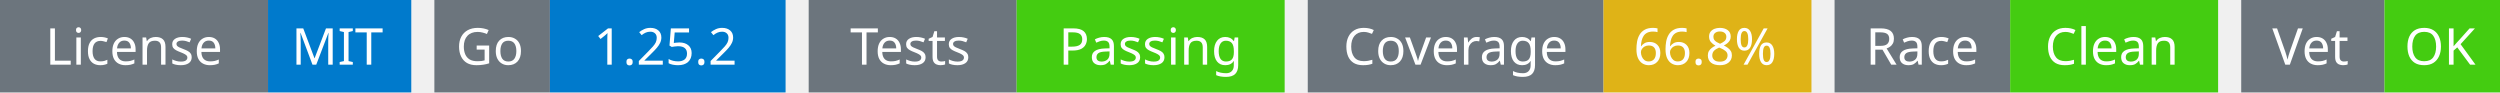
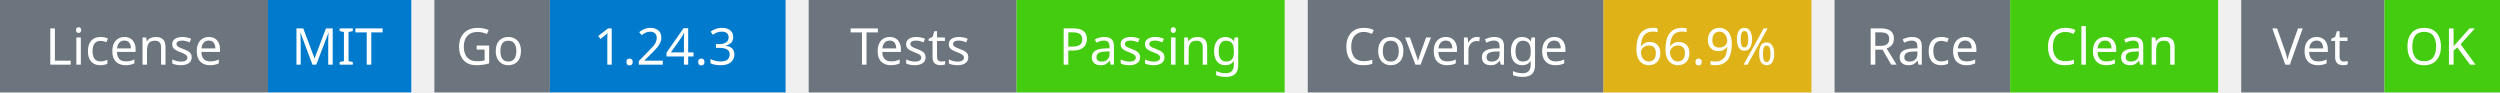
<svg xmlns="http://www.w3.org/2000/svg" width="541" height="20" viewBox="0 0 541 20">
  <g transform="translate(0, 0)">
    <rect x="0" y="0" width="58" height="20" fill="#6c757d" />
    <rect x="58" y="0" width="31" height="20" fill="#007acc" />
    <text x="29" y="14" text-anchor="middle" font-family="sans-serif" font-size="11" fill="white">License</text>
    <text x="73" y="14" text-anchor="middle" font-family="sans-serif" font-size="11" fill="white">MIT</text>
  </g>
  <g transform="translate(94, 0)">
    <rect x="0" y="0" width="25" height="20" fill="#6c757d" />
    <rect x="25" y="0" width="51" height="20" fill="#007acc" />
    <text x="12" y="14" text-anchor="middle" font-family="sans-serif" font-size="11" fill="white">Go</text>
-     <text x="50" y="14" text-anchor="middle" font-family="sans-serif" font-size="11" fill="white">1.25.2</text>
+     <text x="50" y="14" text-anchor="middle" font-family="sans-serif" font-size="11" fill="white">1.24.3</text>
  </g>
  <g transform="translate(175, 0)">
    <rect x="0" y="0" width="45" height="20" fill="#6c757d" />
    <rect x="45" y="0" width="58" height="20" fill="#4c1" />
    <text x="22" y="14" text-anchor="middle" font-family="sans-serif" font-size="11" fill="white">Tests</text>
    <text x="74" y="14" text-anchor="middle" font-family="sans-serif" font-size="11" fill="white">Passing</text>
  </g>
  <g transform="translate(283, 0)">
    <rect x="0" y="0" width="64" height="20" fill="#6c757d" />
    <rect x="64" y="0" width="45" height="20" fill="#dfb317" />
    <text x="32" y="14" text-anchor="middle" font-family="sans-serif" font-size="11" fill="white">Coverage</text>
-     <text x="86" y="14" text-anchor="middle" font-family="sans-serif" font-size="11" fill="white">66.8%</text>
+     <text x="86" y="14" text-anchor="middle" font-family="sans-serif" font-size="11" fill="white">66.9%</text>
  </g>
  <g transform="translate(397, 0)">
    <rect x="0" y="0" width="38" height="20" fill="#6c757d" />
    <rect x="38" y="0" width="45" height="20" fill="#4c1" />
    <text x="19" y="14" text-anchor="middle" font-family="sans-serif" font-size="11" fill="white">Race</text>
    <text x="60" y="14" text-anchor="middle" font-family="sans-serif" font-size="11" fill="white">Clean</text>
  </g>
  <g transform="translate(485, 0)">
    <rect x="0" y="0" width="31" height="20" fill="#6c757d" />
    <rect x="31" y="0" width="25" height="20" fill="#4c1" />
    <text x="15" y="14" text-anchor="middle" font-family="sans-serif" font-size="11" fill="white">Vet</text>
    <text x="43" y="14" text-anchor="middle" font-family="sans-serif" font-size="11" fill="white">OK</text>
  </g>
</svg>
